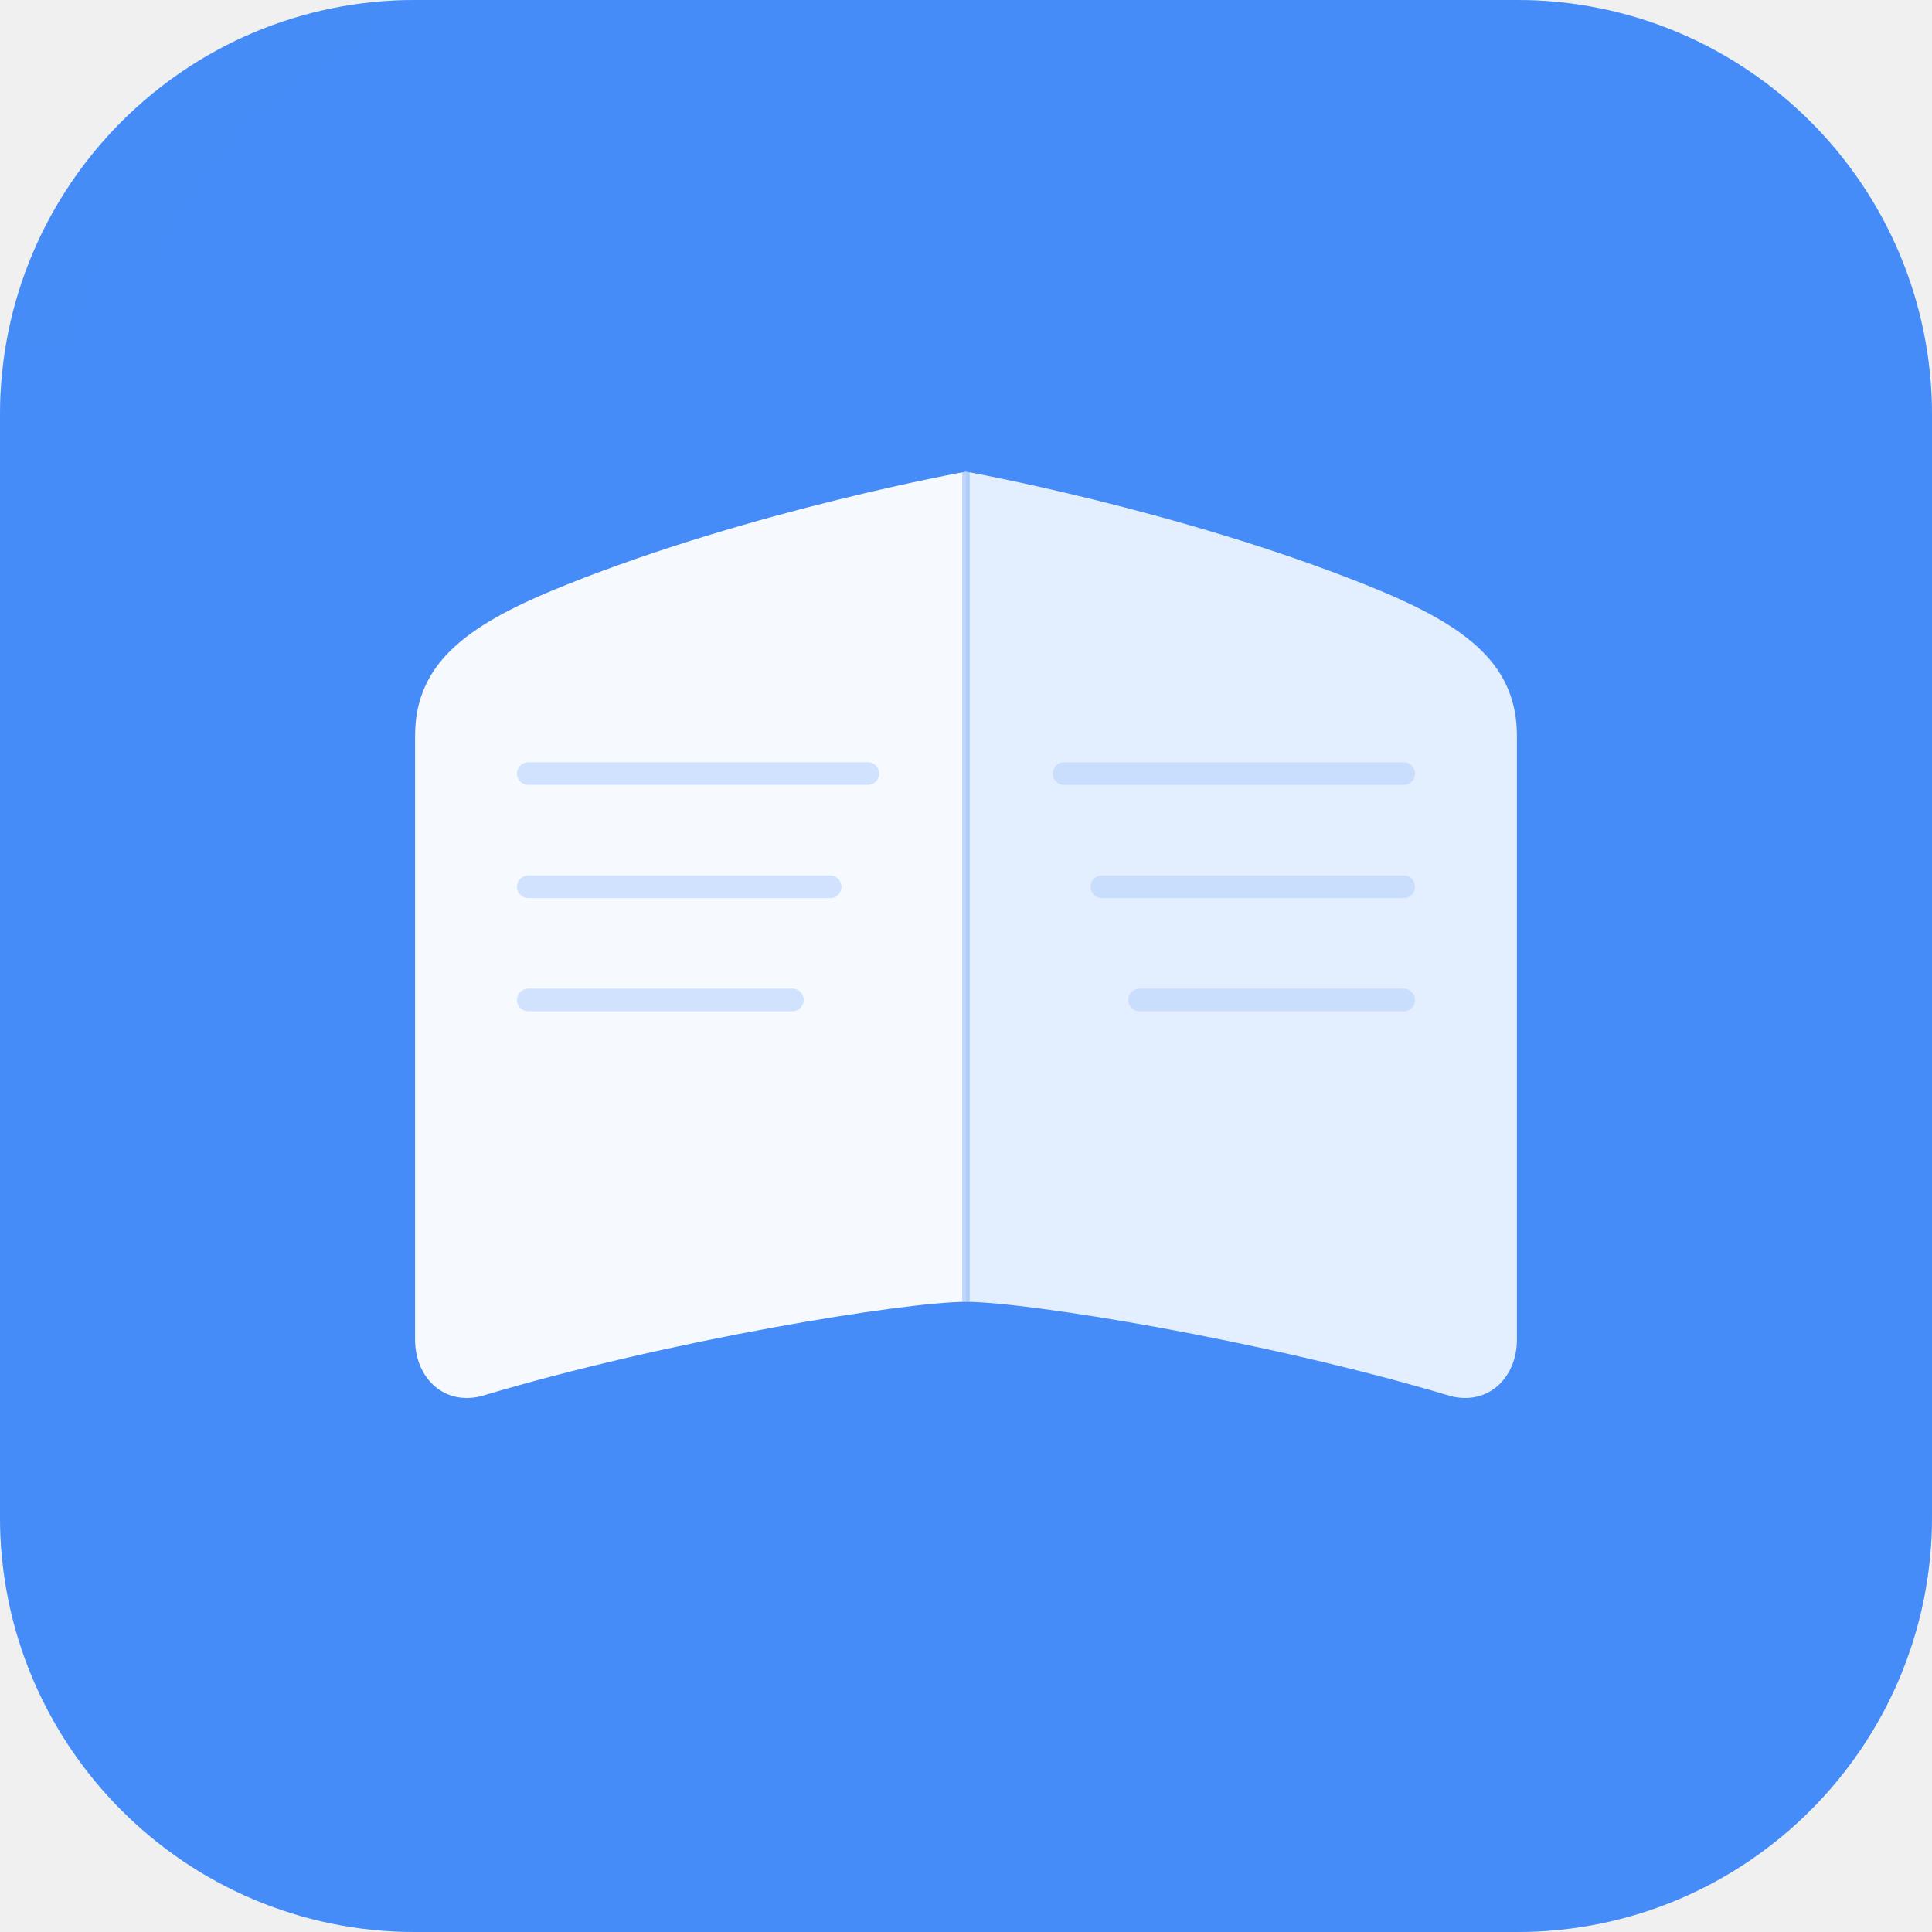
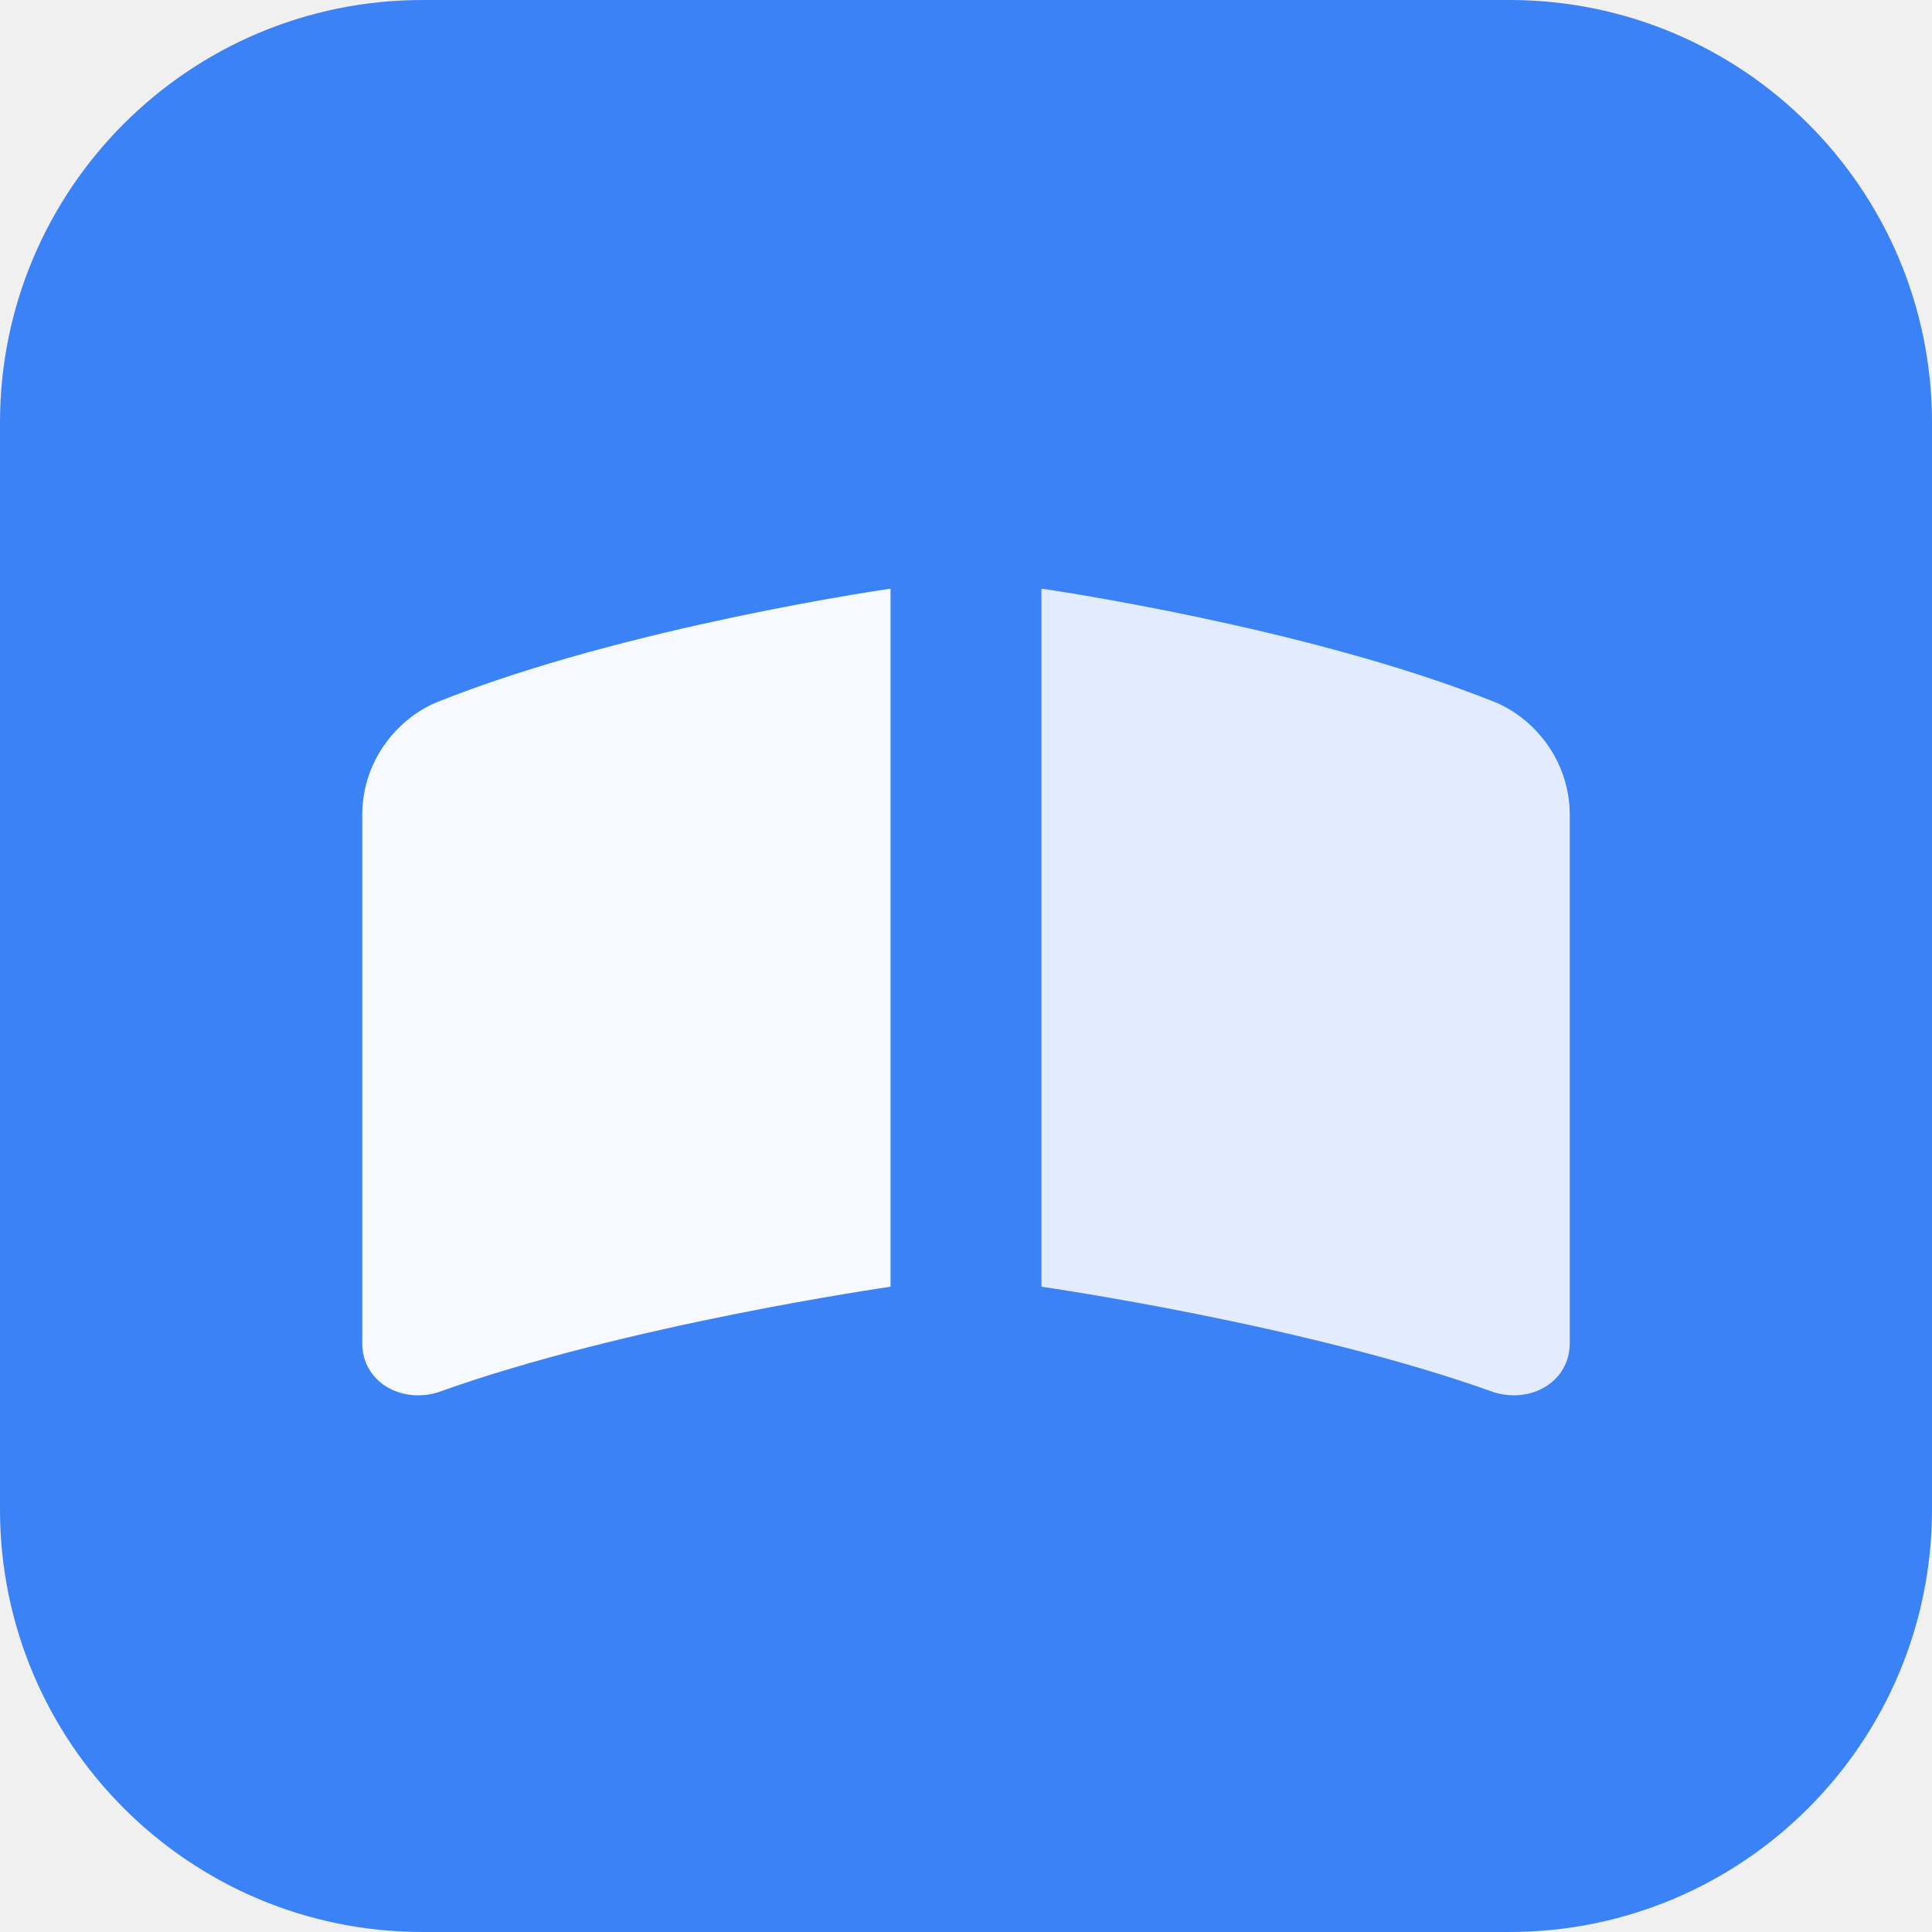
<svg xmlns="http://www.w3.org/2000/svg" width="1024" height="1024" viewBox="0 0 1024 1024" fill="none">
-   <rect width="1024" height="1024" rx="220" fill="#3B82F6" />
-   <rect width="1024" height="1024" rx="220" fill="url(#gradient)" />
-   <g transform="translate(200, 250)">
-     <path d="M312 0C312 0 200 20 100 60C50 80 20 100 20 140V460C20 480 35 495 55 490C155 460 280 440 312 440V0Z" fill="white" fill-opacity="0.95" />
-     <path d="M312 0C312 0 424 20 524 60C574 80 604 100 604 140V460C604 480 589 495 569 490C469 460 344 440 312 440V0Z" fill="white" fill-opacity="0.85" />
-     <path d="M312 0V440" stroke="rgba(59, 130, 246, 0.3)" stroke-width="4" />
-     <path d="M80 160H260" stroke="rgba(59, 130, 246, 0.2)" stroke-width="12" stroke-linecap="round" />
-     <path d="M80 220H240" stroke="rgba(59, 130, 246, 0.2)" stroke-width="12" stroke-linecap="round" />
-     <path d="M80 280H220" stroke="rgba(59, 130, 246, 0.2)" stroke-width="12" stroke-linecap="round" />
-     <path d="M364 160H544" stroke="rgba(59, 130, 246, 0.15)" stroke-width="12" stroke-linecap="round" />
-     <path d="M384 220H544" stroke="rgba(59, 130, 246, 0.15)" stroke-width="12" stroke-linecap="round" />
-     <path d="M404 280H544" stroke="rgba(59, 130, 246, 0.15)" stroke-width="12" stroke-linecap="round" />
+   <rect width="1024" height="1024" rx="224" fill="#3B82F6" />
+   <g transform="translate(512, 512)">
+     <path d="M-40 -200 C-40 -200 -180 -180 -280 -140 C-300 -132 -320 -110 -320 -80 L-320 200 C-320 220 -300 232 -280 226 C-180 190 -40 170 -40 170 Z" fill="white" fill-opacity="0.95" />
+     <path d="M40 -200 C40 -200 180 -180 280 -140 C300 -132 320 -110 320 -80 L320 200 C320 220 300 232 280 226 C180 190 40 170 40 170 Z" fill="white" fill-opacity="0.85" />
+     <path d="M0 -200 L0 170" stroke="rgba(59, 130, 246, 0.15)" stroke-width="8" stroke-linecap="round" />
  </g>
-   <defs>
-     <linearGradient id="gradient" x1="0" y1="0" x2="1024" y2="1024">
-       <stop offset="0%" stop-color="#60A5FA" stop-opacity="0.3" />
-       <stop offset="100%" stop-color="#1D4ED8" stop-opacity="0.2" />
-     </linearGradient>
-   </defs>
</svg>
